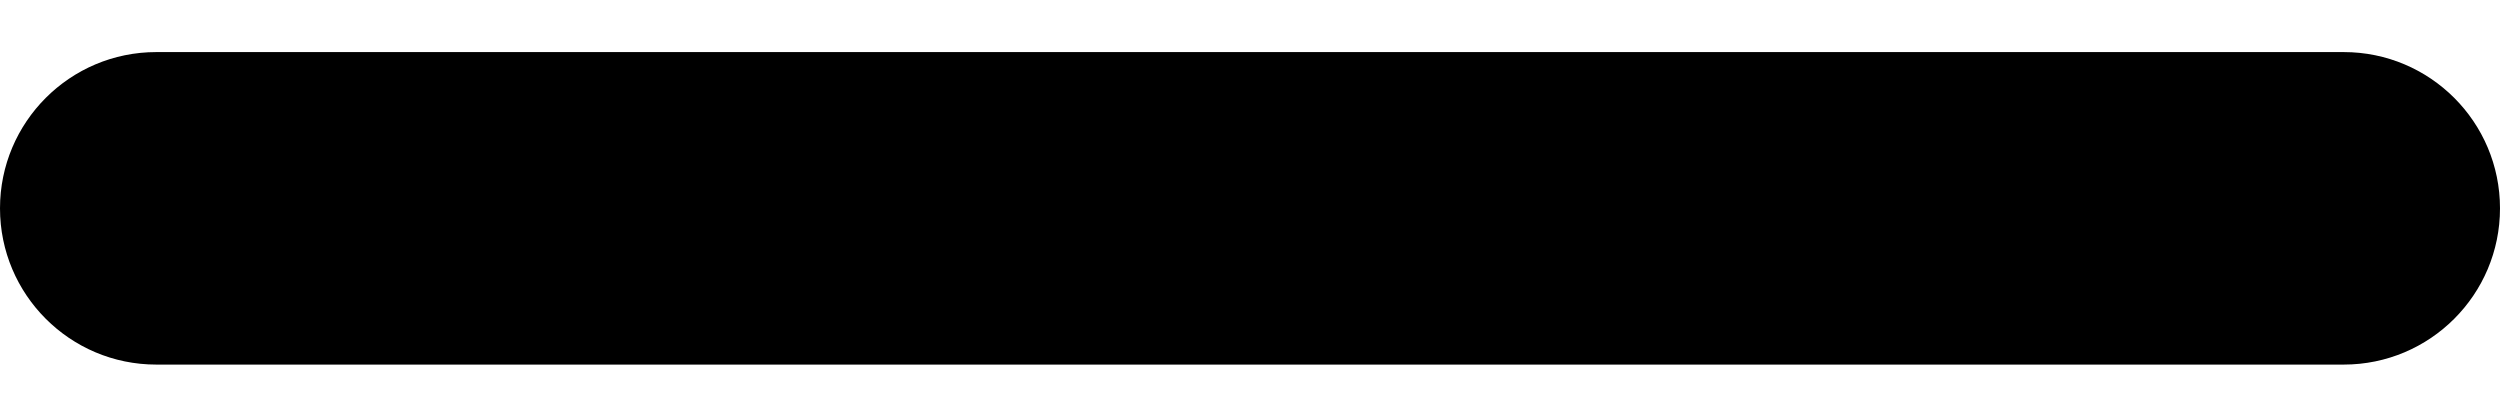
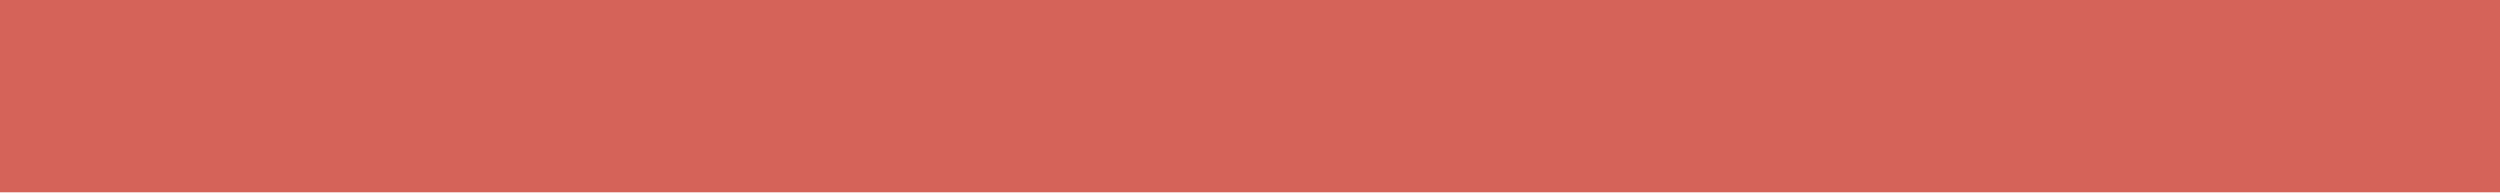
- <svg xmlns="http://www.w3.org/2000/svg" width="12" height="2" viewBox="0 0 12 2" fill="none">
-   <path fill-rule="evenodd" clip-rule="evenodd" d="M12 1C12 1.414 11.664 1.75 11.25 1.75H0.75C0.336 1.75 0 1.414 0 1C0 0.586 0.336 0.25 0.75 0.25H11.25C11.664 0.25 12 0.586 12 1Z" fill="black" />
+ <svg xmlns="http://www.w3.org/2000/svg" width="26" height="2" viewBox="0 0 26 2" fill="none">
+   <line y1="1" x2="26" y2="1" stroke="#D56359" stroke-width="2" />
</svg>
